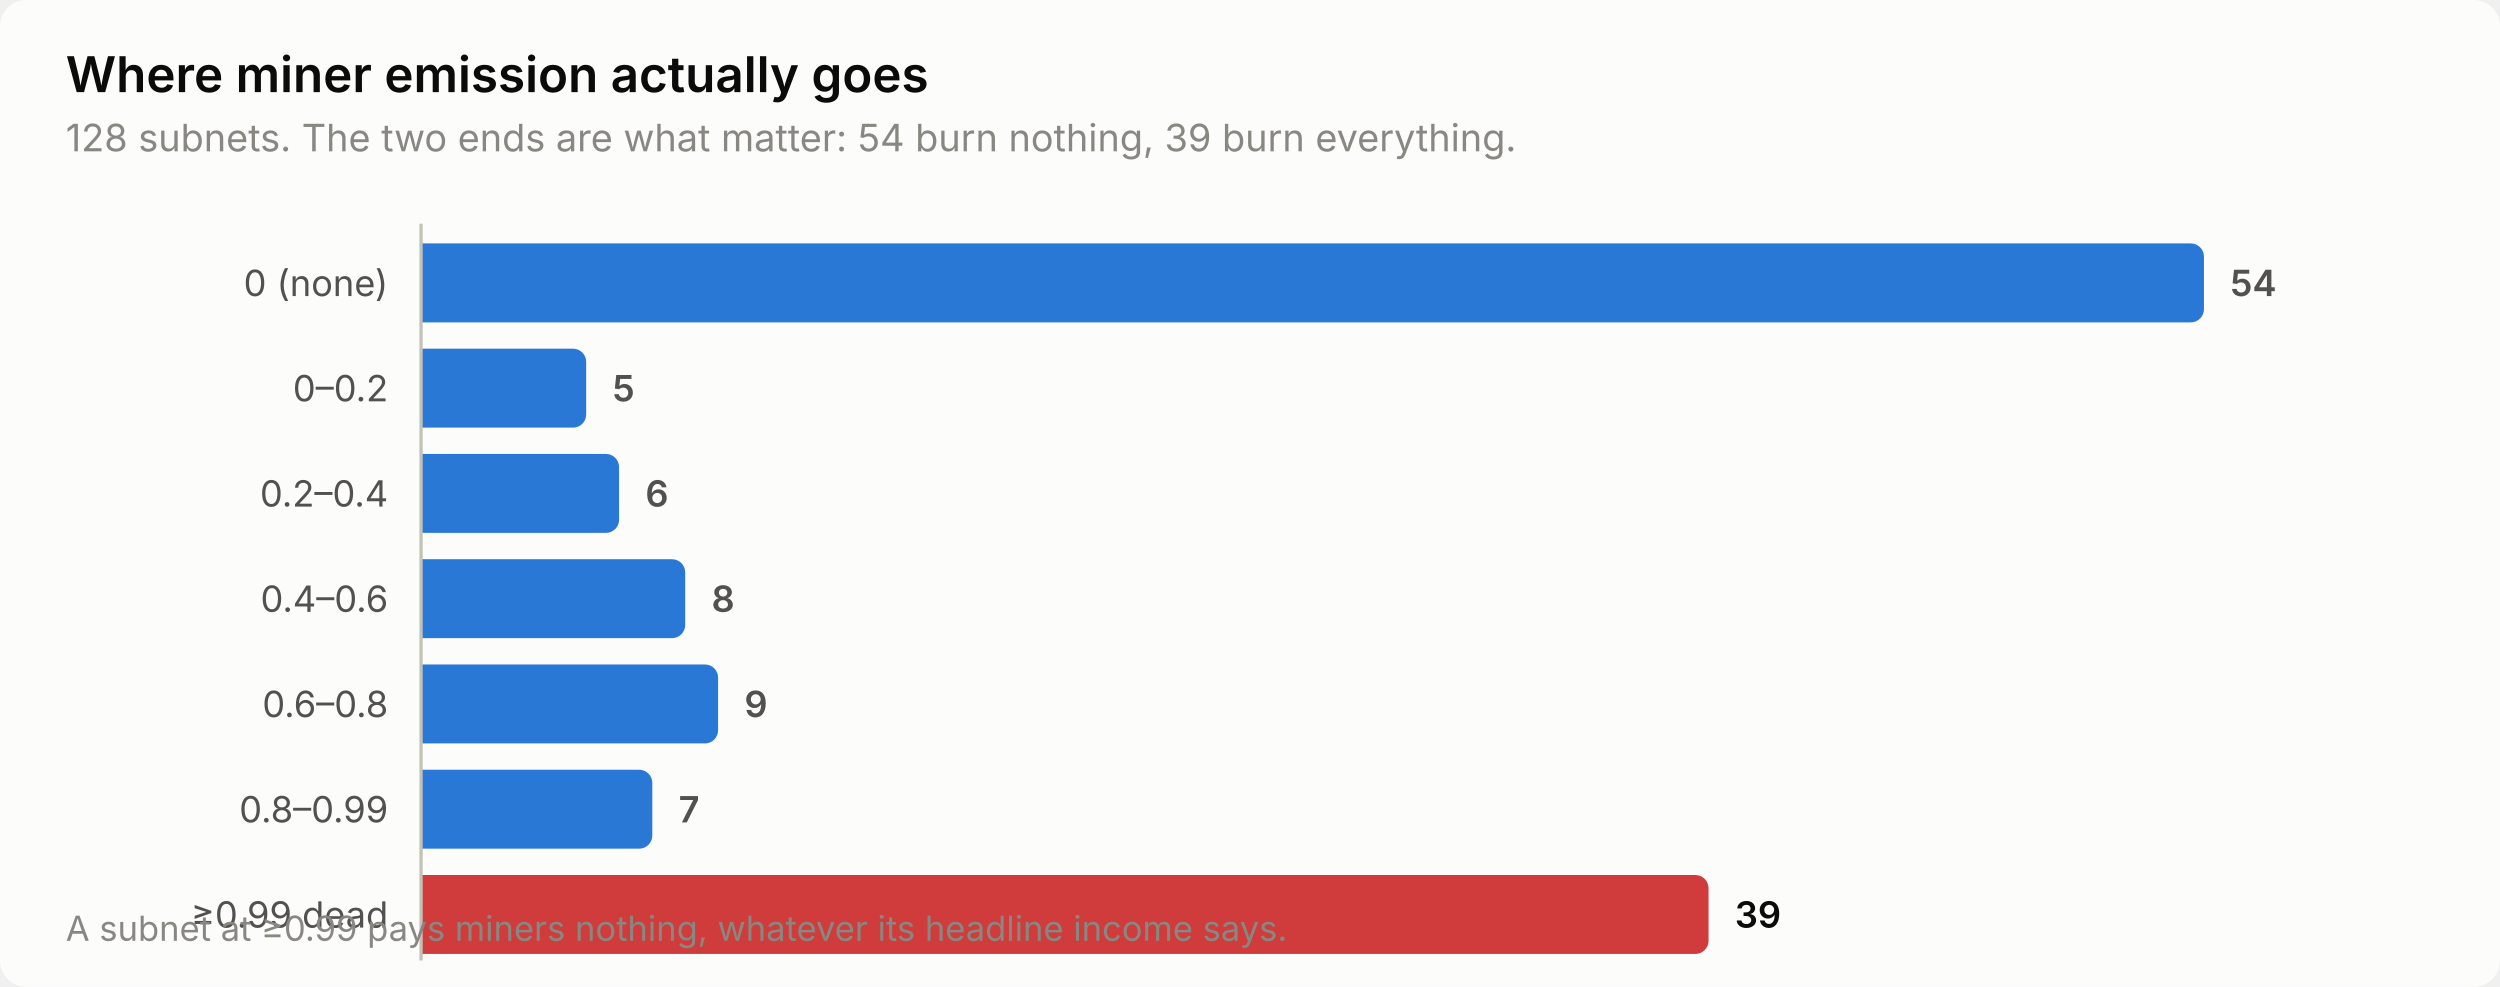
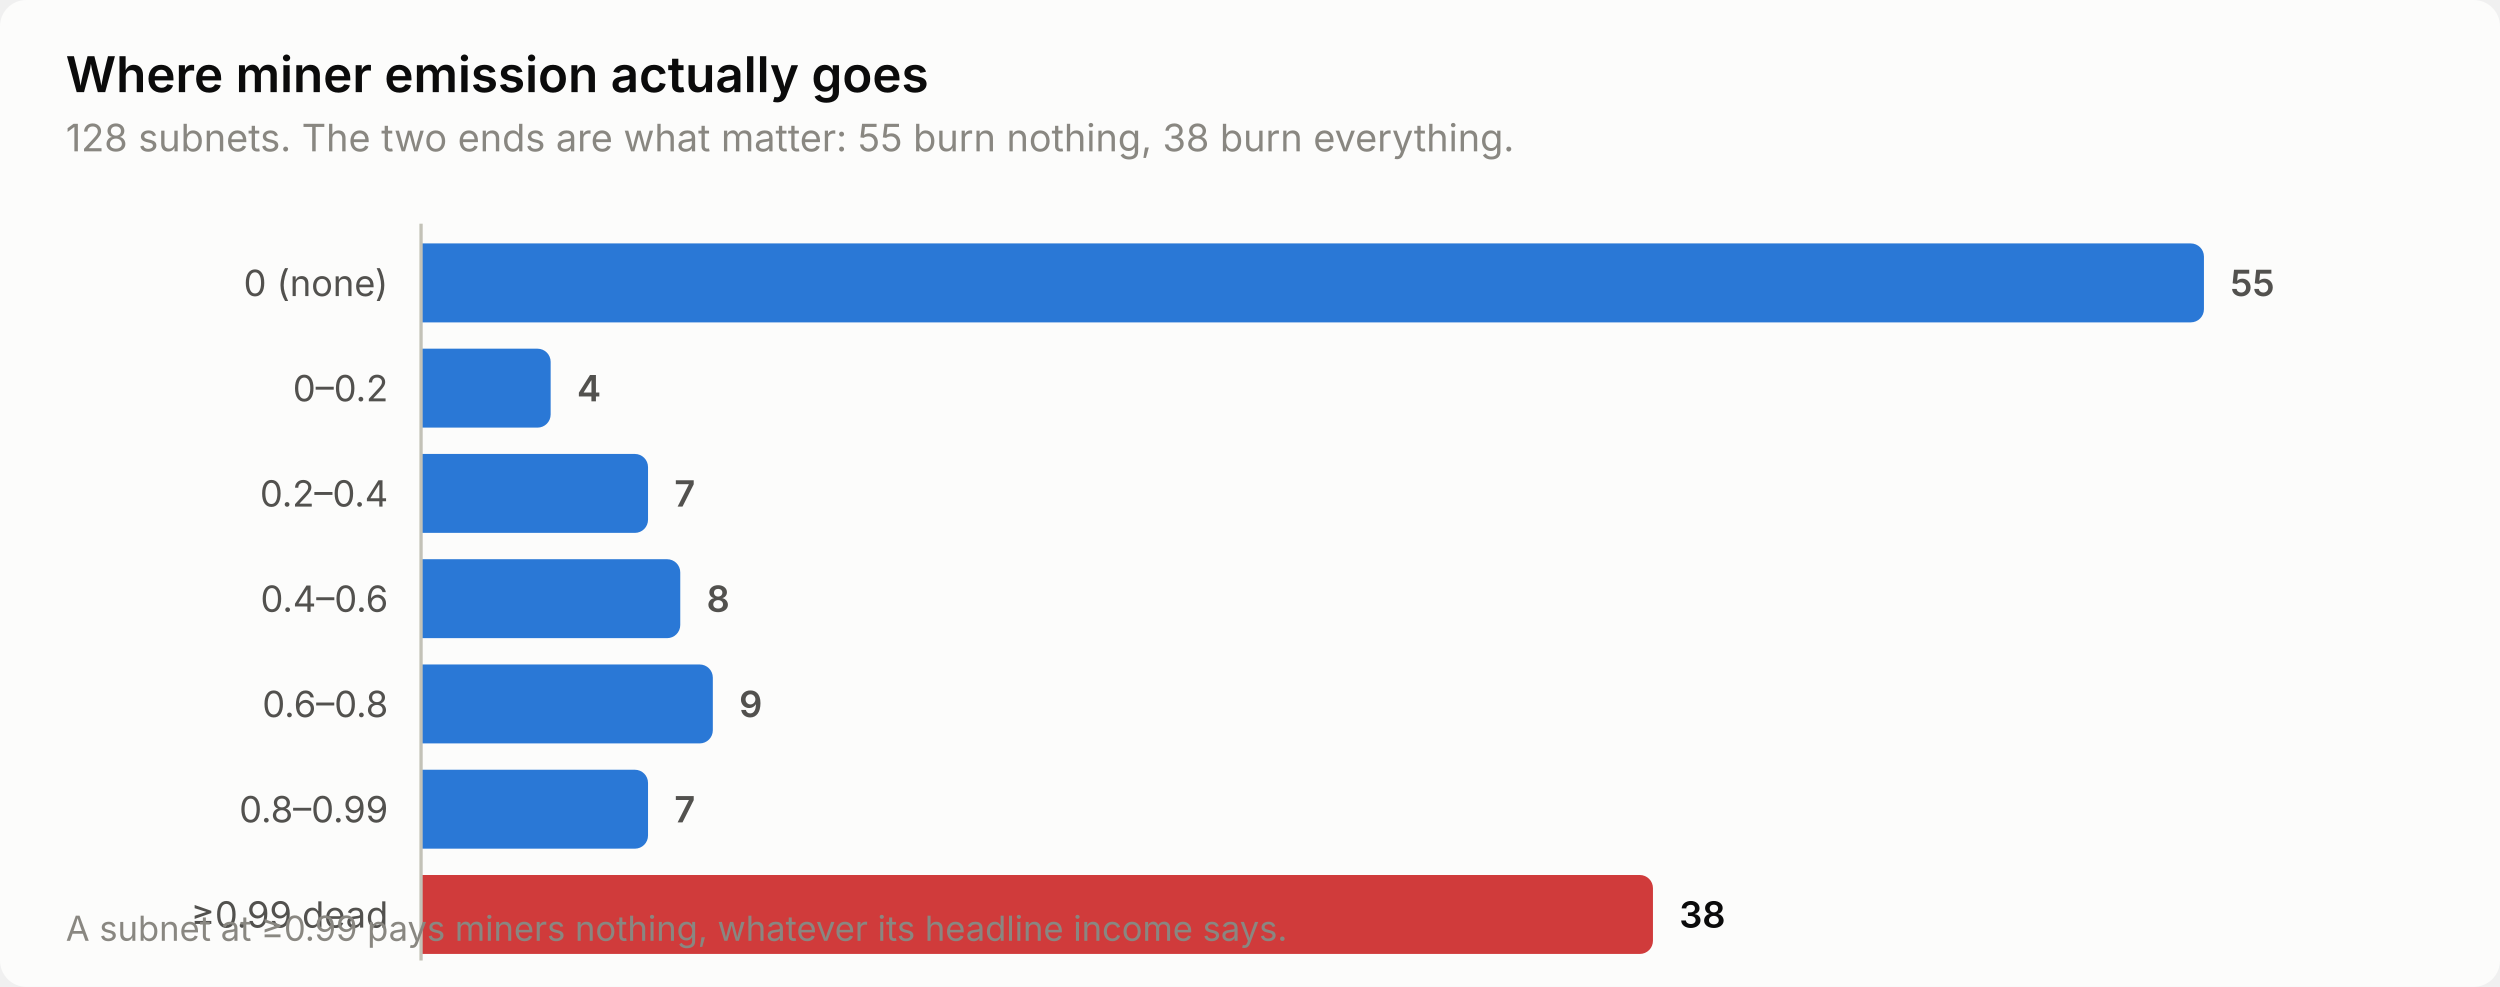
<svg xmlns="http://www.w3.org/2000/svg" width="760" height="300" viewBox="0 0 760 300" role="img" aria-label="Where miner emission actually goes">
  <style>
    text { font-family: system-ui, -apple-system, 'Segoe UI', sans-serif; }
    .t-title { font-size: 15px; font-weight: 600; }
    .t-sub { font-size: 11.5px; }
    .t-lab { font-size: 11px; }
    .t-val { font-size: 11px; font-weight: 600; font-variant-numeric: tabular-nums; }
    .t-tick { font-size: 10.5px; font-variant-numeric: tabular-nums; }

    .surface { fill: #fcfcfb; }
    .ink { fill: #0b0b0b; }
    .ink2 { fill: #52514e; }
    .muted { fill: #898781; }
    .grid { stroke: #e1e0d9; }
    .axis { stroke: #c3c2b7; }
    .accent { fill: #2a78d6; }
    .critical { fill: #d03b3b; }
    .deemph { fill: #d8d7d0; }

    @media (prefers-color-scheme: dark) {
      .surface { fill: #1a1a19; }
      .ink { fill: #ffffff; }
      .ink2 { fill: #c3c2b7; }
      .muted { fill: #898781; }
      .grid { stroke: #2c2c2a; }
      .axis { stroke: #383835; }
      .accent { fill: #3987e5; }
      .deemph { fill: #3a3a37; }
    }
</style>
  <rect class="surface" width="760" height="300" rx="8" />
  <text class="ink t-title" x="20" y="28">Where miner emission actually goes</text>
-   <text class="muted t-sub" x="20" y="46">128 subnets. The two ends are what matter: 54 burn nothing, 39 burn everything.</text>
+   <text class="muted t-sub" x="20" y="46">128 subnets. The two ends are what matter: 55 burn nothing, 38 burn everything.</text>
  <text class="ink2 t-lab" x="118" y="90" text-anchor="end">0 (none)</text>
  <path class="accent" d="M128.0,74.0 H666.0 a4.0,4.0 0 0 1 4.0,4.0 V94.0 a4.0,4.0 0 0 1 -4.0,4.0 H128.0 Z" />
-   <text class="ink2 t-val" x="678.0" y="90">54</text>
+   <text class="ink2 t-val" x="678.0" y="90">55</text>
  <text class="ink2 t-lab" x="118" y="122" text-anchor="end">0–0.2</text>
-   <path class="accent" d="M128.0,106.0 H174.2 a4.0,4.0 0 0 1 4.0,4.0 V126.0 a4.0,4.0 0 0 1 -4.0,4.0 H128.0 Z" />
-   <text class="ink2 t-val" x="186.2" y="122">5</text>
+   <path class="accent" d="M128.0,106.0 H163.4 a4.0,4.0 0 0 1 4.0,4.0 V126.0 a4.0,4.0 0 0 1 -4.0,4.0 H128.0 Z" />
+   <text class="ink2 t-val" x="175.4" y="122">4</text>
  <text class="ink2 t-lab" x="118" y="154" text-anchor="end">0.2–0.4</text>
-   <path class="accent" d="M128.0,138.0 H184.2 a4.0,4.0 0 0 1 4.0,4.0 V158.0 a4.0,4.0 0 0 1 -4.0,4.0 H128.0 Z" />
-   <text class="ink2 t-val" x="196.2" y="154">6</text>
+   <path class="accent" d="M128.0,138.0 H193.0 a4.0,4.0 0 0 1 4.0,4.0 V158.0 a4.0,4.0 0 0 1 -4.0,4.0 H128.0 Z" />
+   <text class="ink2 t-val" x="205.0" y="154">7</text>
  <text class="ink2 t-lab" x="118" y="186" text-anchor="end">0.4–0.6</text>
-   <path class="accent" d="M128.0,170.0 H204.3 a4.0,4.0 0 0 1 4.0,4.0 V190.0 a4.0,4.0 0 0 1 -4.0,4.0 H128.0 Z" />
-   <text class="ink2 t-val" x="216.3" y="186">8</text>
+   <path class="accent" d="M128.0,170.0 H202.8 a4.0,4.0 0 0 1 4.0,4.0 V190.0 a4.0,4.0 0 0 1 -4.0,4.0 H128.0 Z" />
+   <text class="ink2 t-val" x="214.8" y="186">8</text>
  <text class="ink2 t-lab" x="118" y="218" text-anchor="end">0.6–0.8</text>
-   <path class="accent" d="M128.0,202.0 H214.3 a4.0,4.0 0 0 1 4.0,4.0 V222.0 a4.0,4.0 0 0 1 -4.0,4.0 H128.0 Z" />
-   <text class="ink2 t-val" x="226.3" y="218">9</text>
+   <path class="accent" d="M128.0,202.0 H212.7 a4.0,4.0 0 0 1 4.0,4.0 V222.0 a4.0,4.0 0 0 1 -4.0,4.0 H128.0 Z" />
+   <text class="ink2 t-val" x="224.7" y="218">9</text>
  <text class="ink2 t-lab" x="118" y="250" text-anchor="end">0.8–0.99</text>
-   <path class="accent" d="M128.0,234.0 H194.3 a4.0,4.0 0 0 1 4.0,4.0 V254.0 a4.0,4.0 0 0 1 -4.0,4.0 H128.0 Z" />
-   <text class="ink2 t-val" x="206.3" y="250">7</text>
+   <path class="accent" d="M128.0,234.0 H193.0 a4.0,4.0 0 0 1 4.0,4.0 V254.0 a4.0,4.0 0 0 1 -4.0,4.0 H128.0 Z" />
+   <text class="ink2 t-val" x="205.0" y="250">7</text>
  <text class="ink2 t-lab" x="118" y="282" text-anchor="end">≥0.99 dead</text>
-   <path class="critical" d="M128.0,266.0 H515.4 a4.0,4.0 0 0 1 4.0,4.0 V286.0 a4.0,4.0 0 0 1 -4.0,4.0 H128.0 Z" />
-   <text class="ink t-val" x="527.4" y="282">39</text>
+   <path class="critical" d="M128.0,266.0 H498.5 a4.0,4.0 0 0 1 4.0,4.0 V286.0 a4.0,4.0 0 0 1 -4.0,4.0 H128.0 Z" />
+   <text class="ink t-val" x="510.5" y="282">38</text>
  <line class="axis" x1="128" y1="68" x2="128" y2="292" stroke-width="1" />
  <text class="muted t-tick" x="20" y="286">A subnet at ≥0.99 pays miners nothing, whatever its headline income says.</text>
</svg>
